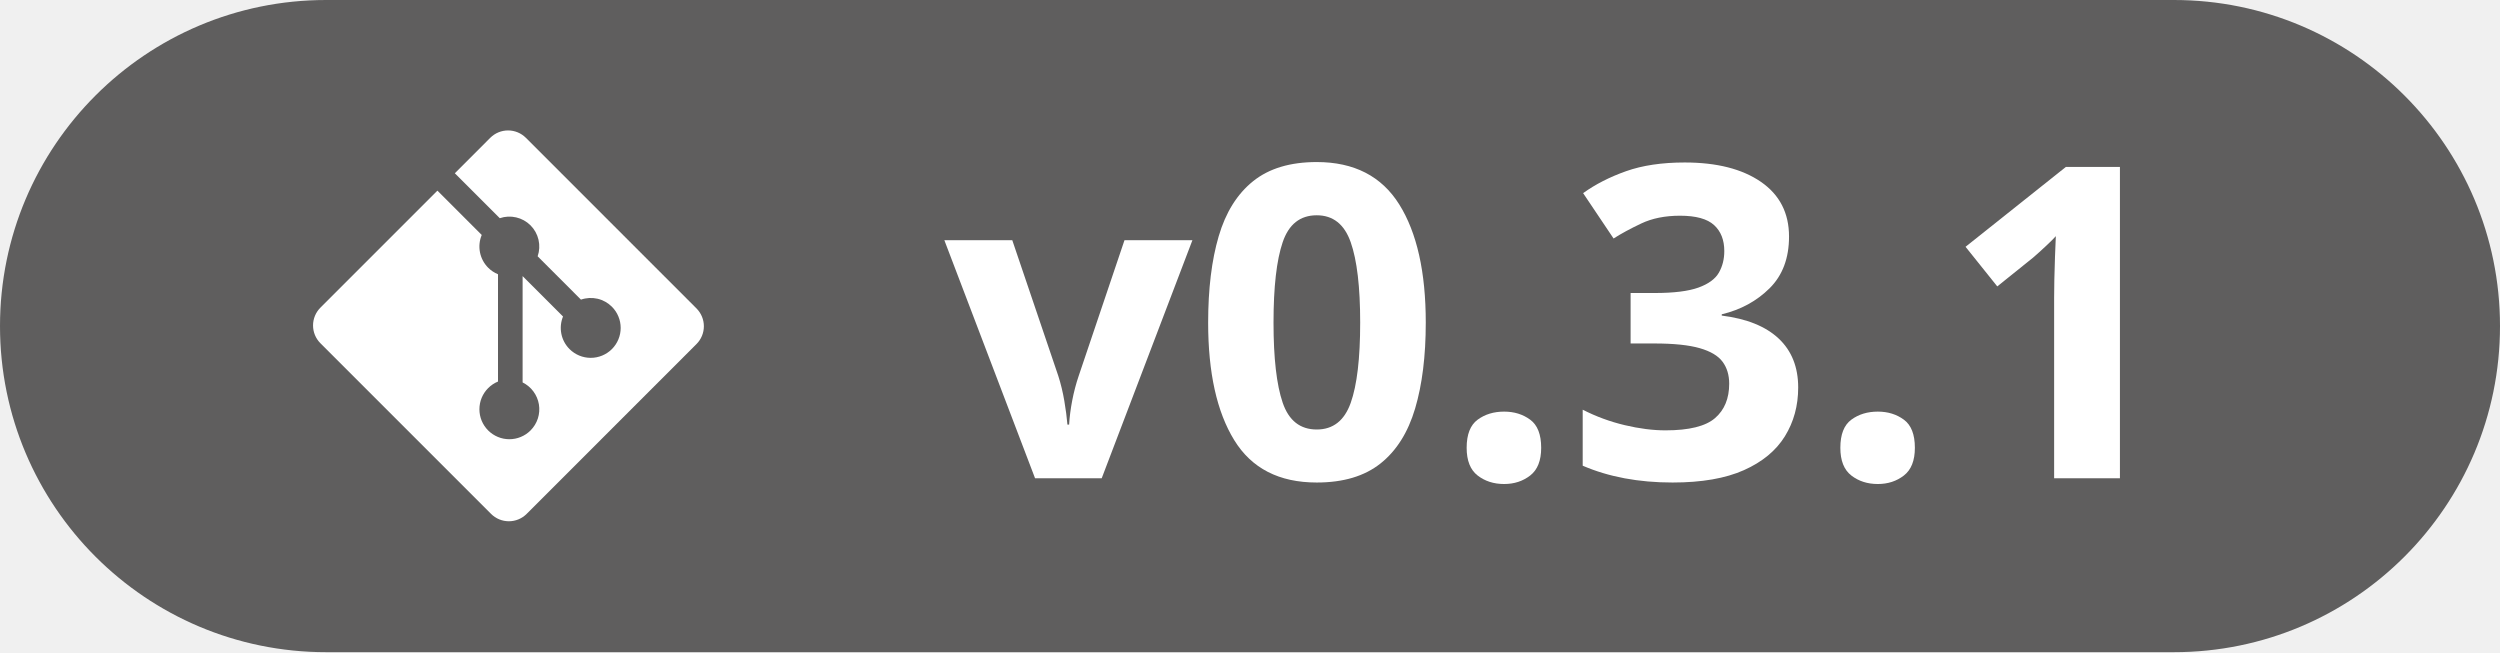
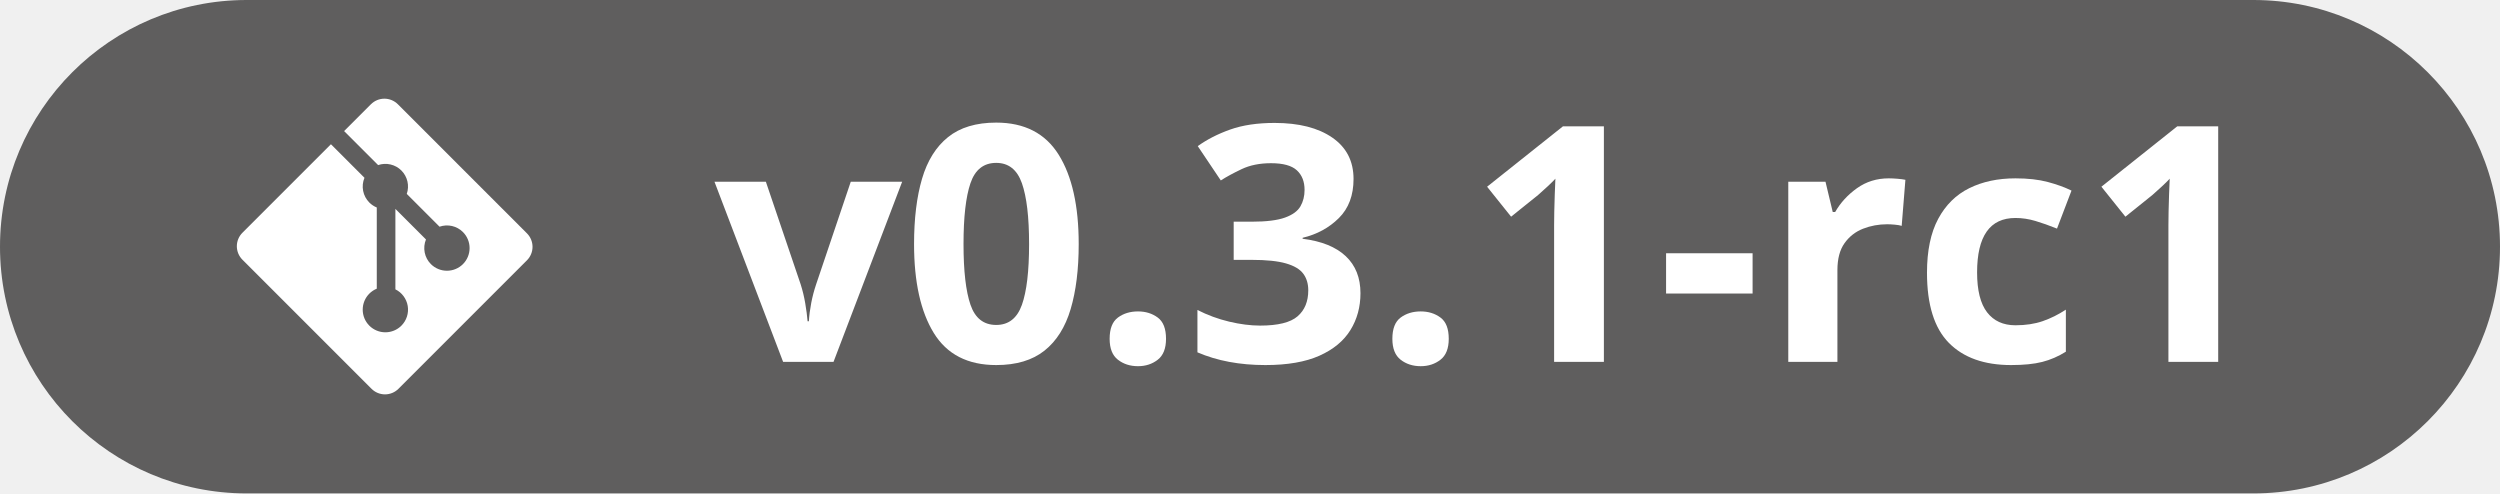
- <svg xmlns="http://www.w3.org/2000/svg" width="115" height="30" viewBox="0 0 115 30" fill="none">
-   <path d="M0 15C0 6.716 6.716 0 15 0H100C108.28 0 115 6.716 115 15V15C115 23.284 108.28 30 100 30H15C6.716 30 0 23.284 0 15V15Z" fill="#5F5E5E" />
+ <svg xmlns="http://www.w3.org/2000/svg" width="152" height="30" viewBox="0 0 152 30" fill="none">
+   <path d="M0 15C0 6.716 6.716 0 15 0H137C145.28 0 152 6.716 152 15V15C152 23.284 145.28 30 137 30H15C6.716 30 0 23.284 0 15V15Z" fill="#5F5E5E" />
  <path d="M32.039 14.188L24.19 6.339C24.082 6.232 23.955 6.146 23.814 6.088C23.674 6.03 23.523 6 23.371 6C23.219 6 23.069 6.03 22.928 6.088C22.788 6.146 22.66 6.232 22.552 6.339L20.922 7.97L22.99 10.037C23.233 9.954 23.494 9.941 23.744 10C23.994 10.058 24.223 10.185 24.404 10.366C24.587 10.549 24.714 10.78 24.772 11.031C24.83 11.283 24.816 11.546 24.732 11.79L26.724 13.783C26.968 13.698 27.231 13.684 27.483 13.741C27.735 13.799 27.965 13.927 28.148 14.11C28.276 14.238 28.377 14.389 28.446 14.557C28.516 14.724 28.551 14.903 28.551 15.084C28.551 15.265 28.516 15.444 28.446 15.611C28.377 15.778 28.276 15.93 28.148 16.058C27.889 16.316 27.539 16.461 27.173 16.461C26.808 16.461 26.457 16.316 26.199 16.058C26.006 15.866 25.875 15.621 25.822 15.354C25.769 15.087 25.796 14.811 25.899 14.559L24.04 12.701V17.592C24.237 17.689 24.407 17.831 24.537 18.007C24.667 18.183 24.754 18.387 24.79 18.603C24.825 18.819 24.809 19.04 24.742 19.248C24.675 19.457 24.559 19.646 24.404 19.801C24.276 19.929 24.125 20.03 23.957 20.099C23.79 20.169 23.611 20.204 23.43 20.204C23.249 20.204 23.07 20.169 22.903 20.099C22.736 20.03 22.584 19.929 22.456 19.801C22.328 19.673 22.227 19.521 22.157 19.354C22.088 19.187 22.053 19.007 22.053 18.826C22.053 18.646 22.088 18.466 22.157 18.299C22.227 18.132 22.328 17.98 22.456 17.852C22.585 17.723 22.739 17.621 22.908 17.551V12.616C22.739 12.546 22.585 12.444 22.456 12.315C22.263 12.122 22.132 11.875 22.079 11.607C22.026 11.339 22.054 11.061 22.16 10.809L20.121 8.77L14.739 14.152C14.632 14.259 14.546 14.387 14.488 14.527C14.43 14.668 14.4 14.818 14.4 14.97C14.4 15.123 14.43 15.273 14.488 15.414C14.546 15.554 14.632 15.682 14.739 15.789L22.589 23.639C22.806 23.856 23.101 23.978 23.408 23.978C23.715 23.978 24.009 23.856 24.226 23.639L32.039 15.826C32.256 15.609 32.378 15.314 32.378 15.007C32.378 14.7 32.256 14.406 32.039 14.188" fill="white" />
  <path transform="translate(43.44,22) scale(0.009795,-0.009795)" d="M426 0 0 1118H319L535 481Q553 425 563.5 363.0Q574 301 578 252H586Q589 305 600.5 365.0Q612 425 631 481L846 1118H1165L739 0Z" fill="#FFFFFF" />
  <path transform="translate(54.85,22) scale(0.009795,-0.009795)" d="M1096 731Q1096 496 1046.0 327.5Q996 159 883.5 69.5Q771 -20 584 -20Q319 -20 196.5 179.0Q74 378 74 731Q74 968 123.5 1136.5Q173 1305 285.0 1395.0Q397 1485 584 1485Q847 1485 971.5 1286.0Q1096 1087 1096 731ZM381 731Q381 481 424.0 355.0Q467 229 584 229Q699 229 743.5 354.0Q788 479 788 731Q788 982 743.5 1108.5Q699 1235 584 1235Q467 1235 424.0 1108.5Q381 982 381 731Z" fill="#FFFFFF" />
  <path transform="translate(66.32,22) scale(0.009795,-0.009795)" d="M117 143Q117 237 168.5 275.0Q220 313 293 313Q364 313 415.5 275.0Q467 237 467 143Q467 53 415.5 13.0Q364 -27 293 -27Q220 -27 168.5 13.0Q117 53 117 143Z" fill="#FFFFFF" />
  <path transform="translate(72.04,22) scale(0.009795,-0.009795)" d="M1047 1135Q1047 983 956.0 892.5Q865 802 731 770V764Q907 742 998.5 656.0Q1090 570 1090 426Q1090 298 1027.5 197.0Q965 96 835.0 38.0Q705 -20 500 -20Q261 -20 78 59V322Q172 274 275.0 249.5Q378 225 467 225Q633 225 699.5 282.5Q766 340 766 444Q766 505 735.0 547.0Q704 589 627.5 611.0Q551 633 414 633H303V870H416Q551 870 621.5 895.5Q692 921 717.5 965.5Q743 1010 743 1067Q743 1145 695.0 1189.0Q647 1233 535 1233Q430 1233 353.0 1196.5Q276 1160 223 1126L80 1339Q166 1401 281.5 1442.0Q397 1483 557 1483Q783 1483 915.0 1392.0Q1047 1301 1047 1135Z" fill="#FFFFFF" />
  <path transform="translate(83.51,22) scale(0.009795,-0.009795)" d="M117 143Q117 237 168.5 275.0Q220 313 293 313Q364 313 415.5 275.0Q467 237 467 143Q467 53 415.5 13.0Q364 -27 293 -27Q220 -27 168.5 13.0Q117 53 117 143Z" fill="#FFFFFF" />
  <path transform="translate(89.23,22) scale(0.009795,-0.009795)" d="M846 0H537V846Q537 881 538.0 932.5Q539 984 541.0 1038.5Q543 1093 545 1137Q534 1124 500.5 1092.5Q467 1061 438 1036L270 901L121 1087L592 1462H846Z" fill="#FFFFFF" />
+   <path transform="translate(100.70,22) scale(0.009795,-0.009795)" d="M61 424V674H598V424Z" fill="#FFFFFF" />
+   <path transform="translate(107.16,22) scale(0.009795,-0.009795)" d="M784 1139Q807 1139 837.5 1136.5Q868 1134 887 1130L864 844Q849 849 821.5 851.5Q794 854 774 854Q695 854 624.5 826.5Q554 799 509.5 737.0Q465 675 465 569V0H160V1118H391L436 930H451Q500 1016 586.0 1077.5Q672 1139 784 1139Z" fill="#FFFFFF" />
+   <path transform="translate(116.26,22) scale(0.009795,-0.009795)" d="M614 -20Q364 -20 228.0 117.5Q92 255 92 553Q92 758 161.5 887.5Q231 1017 354.5 1078.0Q478 1139 641 1139Q757 1139 841.5 1116.5Q926 1094 989 1063L899 827Q827 856 765.0 874.5Q703 893 641 893Q403 893 403 555Q403 388 465.0 307.5Q527 227 641 227Q736 227 810.0 252.5Q884 278 954 324V63Q884 19 807.5 -0.5Q731 -20 614 -20Z" fill="#FFFFFF" />
+   <path transform="translate(126.58,22) scale(0.009795,-0.009795)" d="M846 0H537V846Q537 881 538.0 932.5Q539 984 541.0 1038.5Q543 1093 545 1137Q534 1124 500.5 1092.5Q467 1061 438 1036L270 901L121 1087L592 1462H846Z" fill="#FFFFFF" />
</svg>
